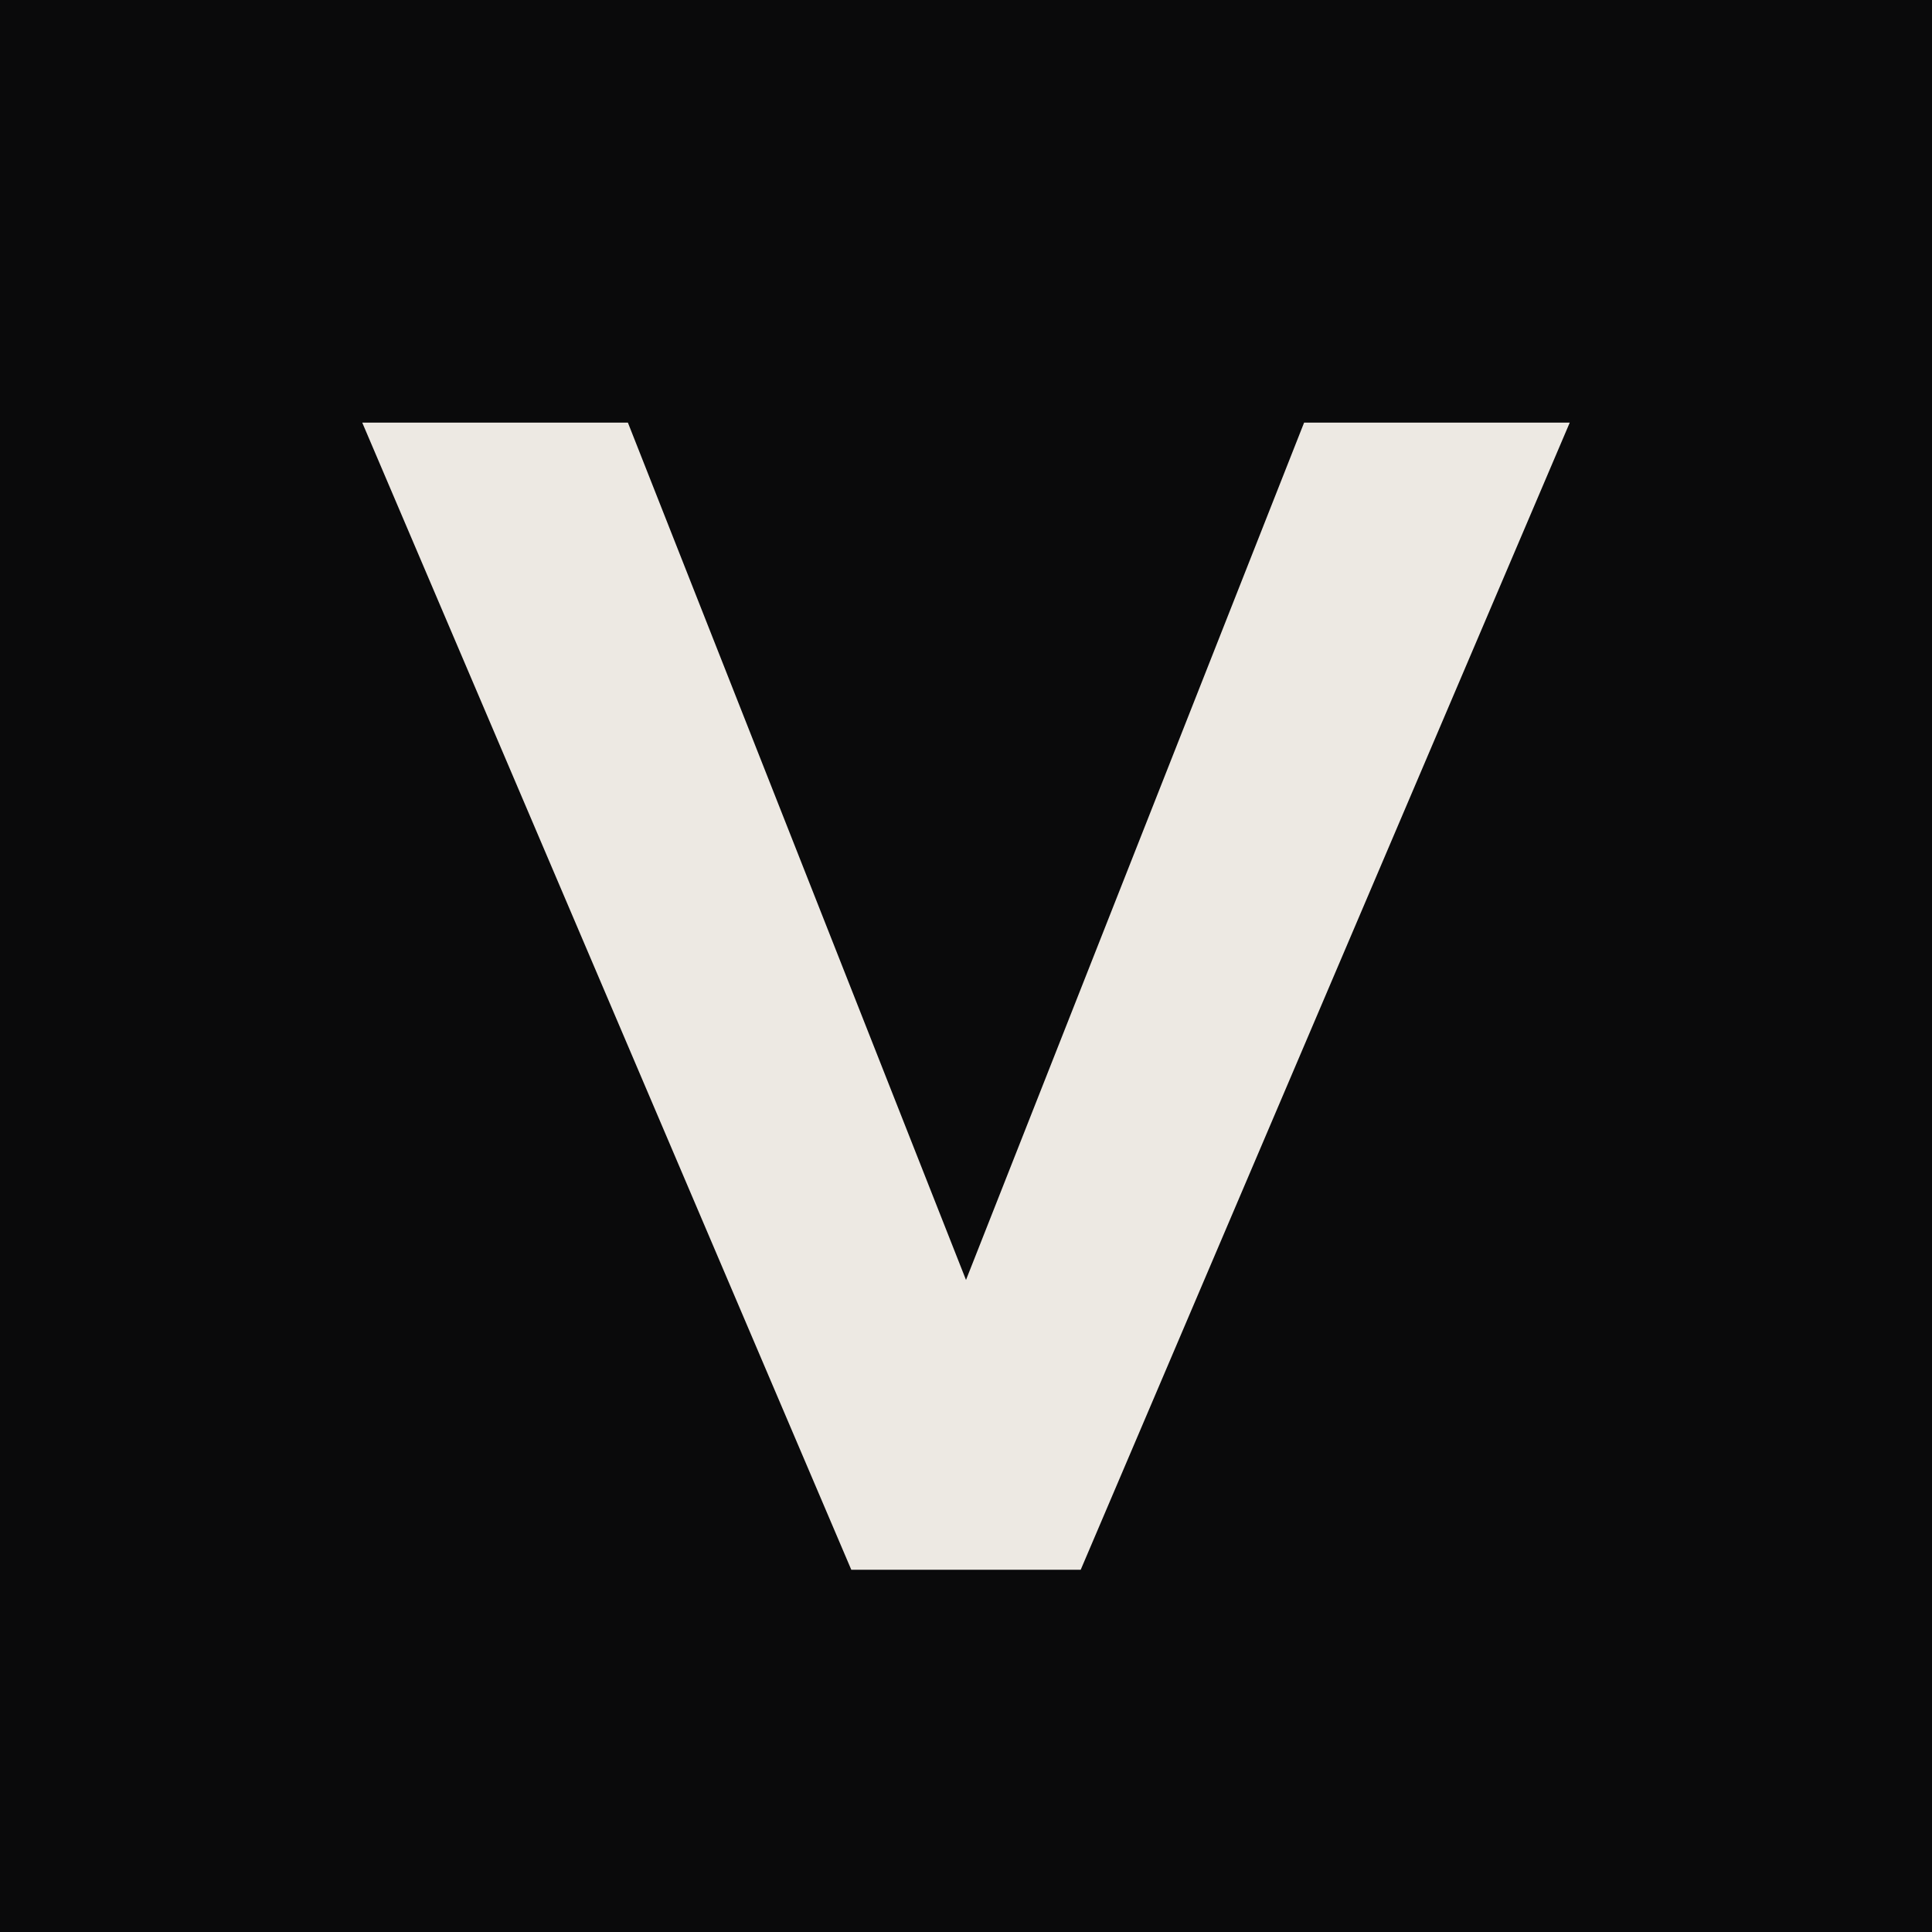
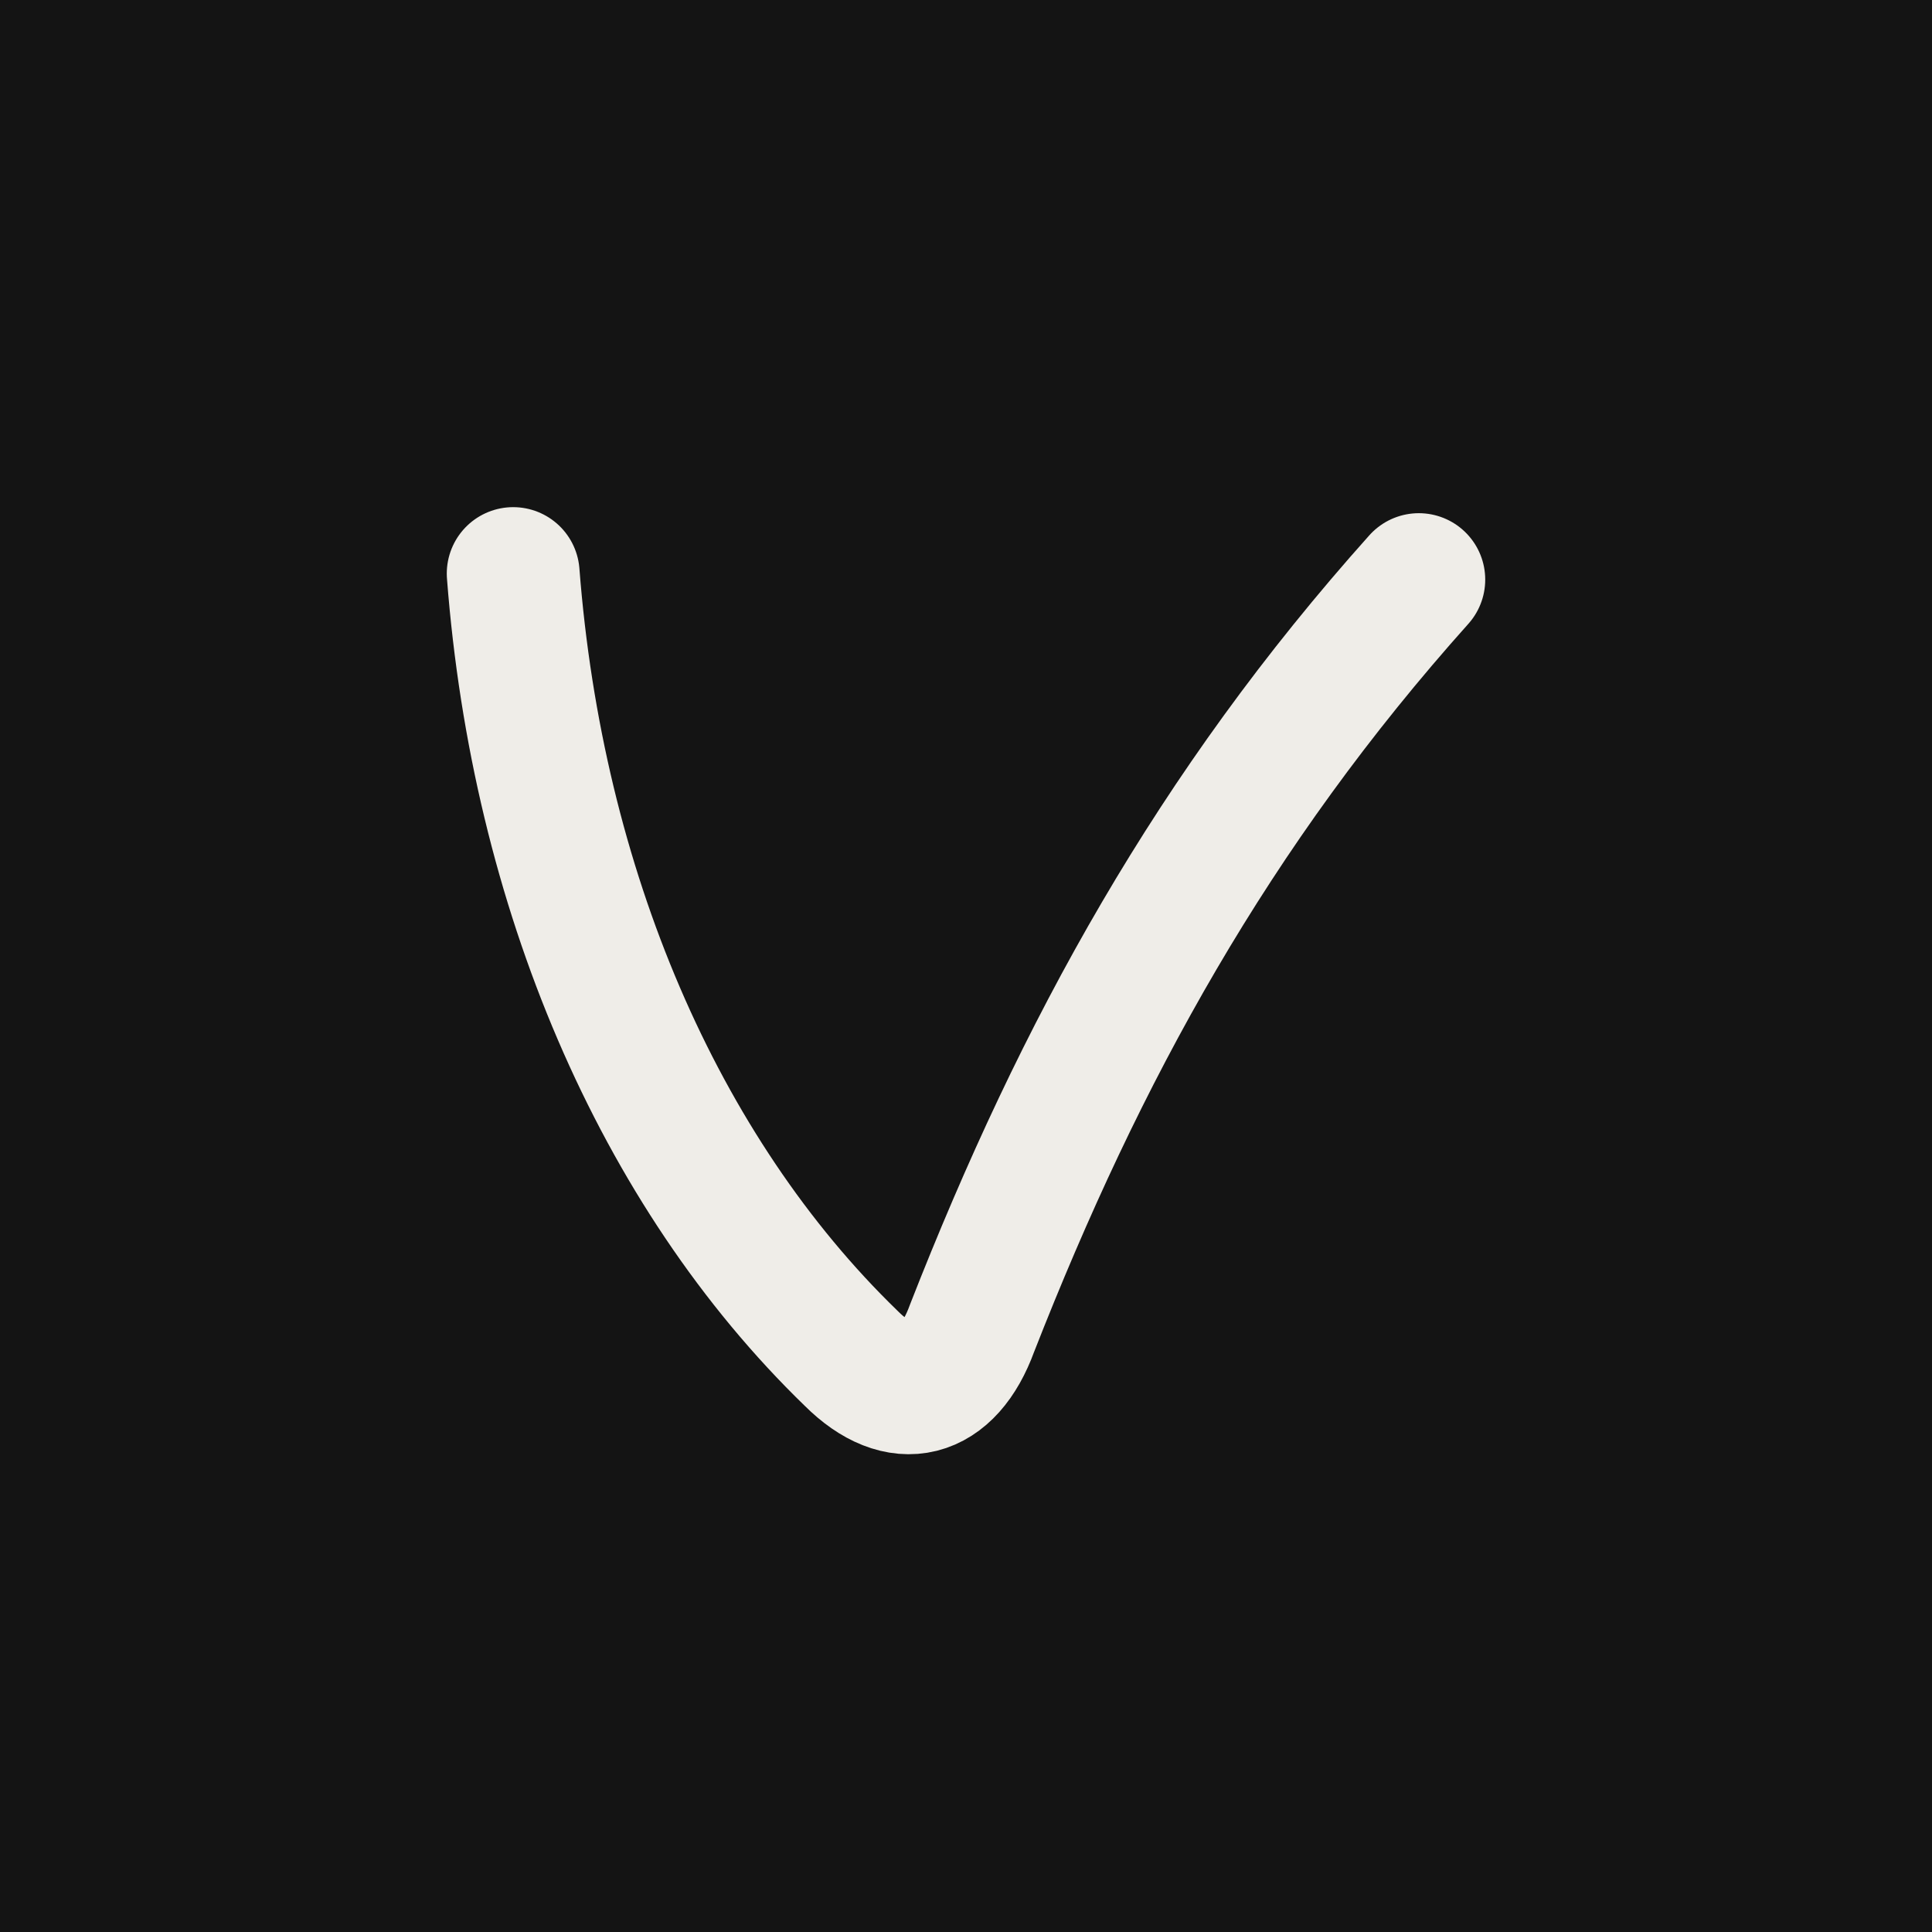
<svg xmlns="http://www.w3.org/2000/svg" viewBox="0 0 32 32">
-   <rect width="32" height="32" fill="#0A0A0B" />
-   <path d="M6 7h4.4l5.6 14.2L21.6 7H26L17.9 26h-3.8z" fill="#EDE9E3" />
+   <rect width="32" height="32" fill="#141414" />
+   <path d="M8.5 9.5c.4 5.2 2.4 9.9 5.6 13 .8.8 1.6.6 2-.5 1.8-4.6 4-8.6 7.4-12.4" fill="none" stroke="#EFEDE8" stroke-width="2.2" stroke-linecap="round" stroke-linejoin="round" />
</svg>
